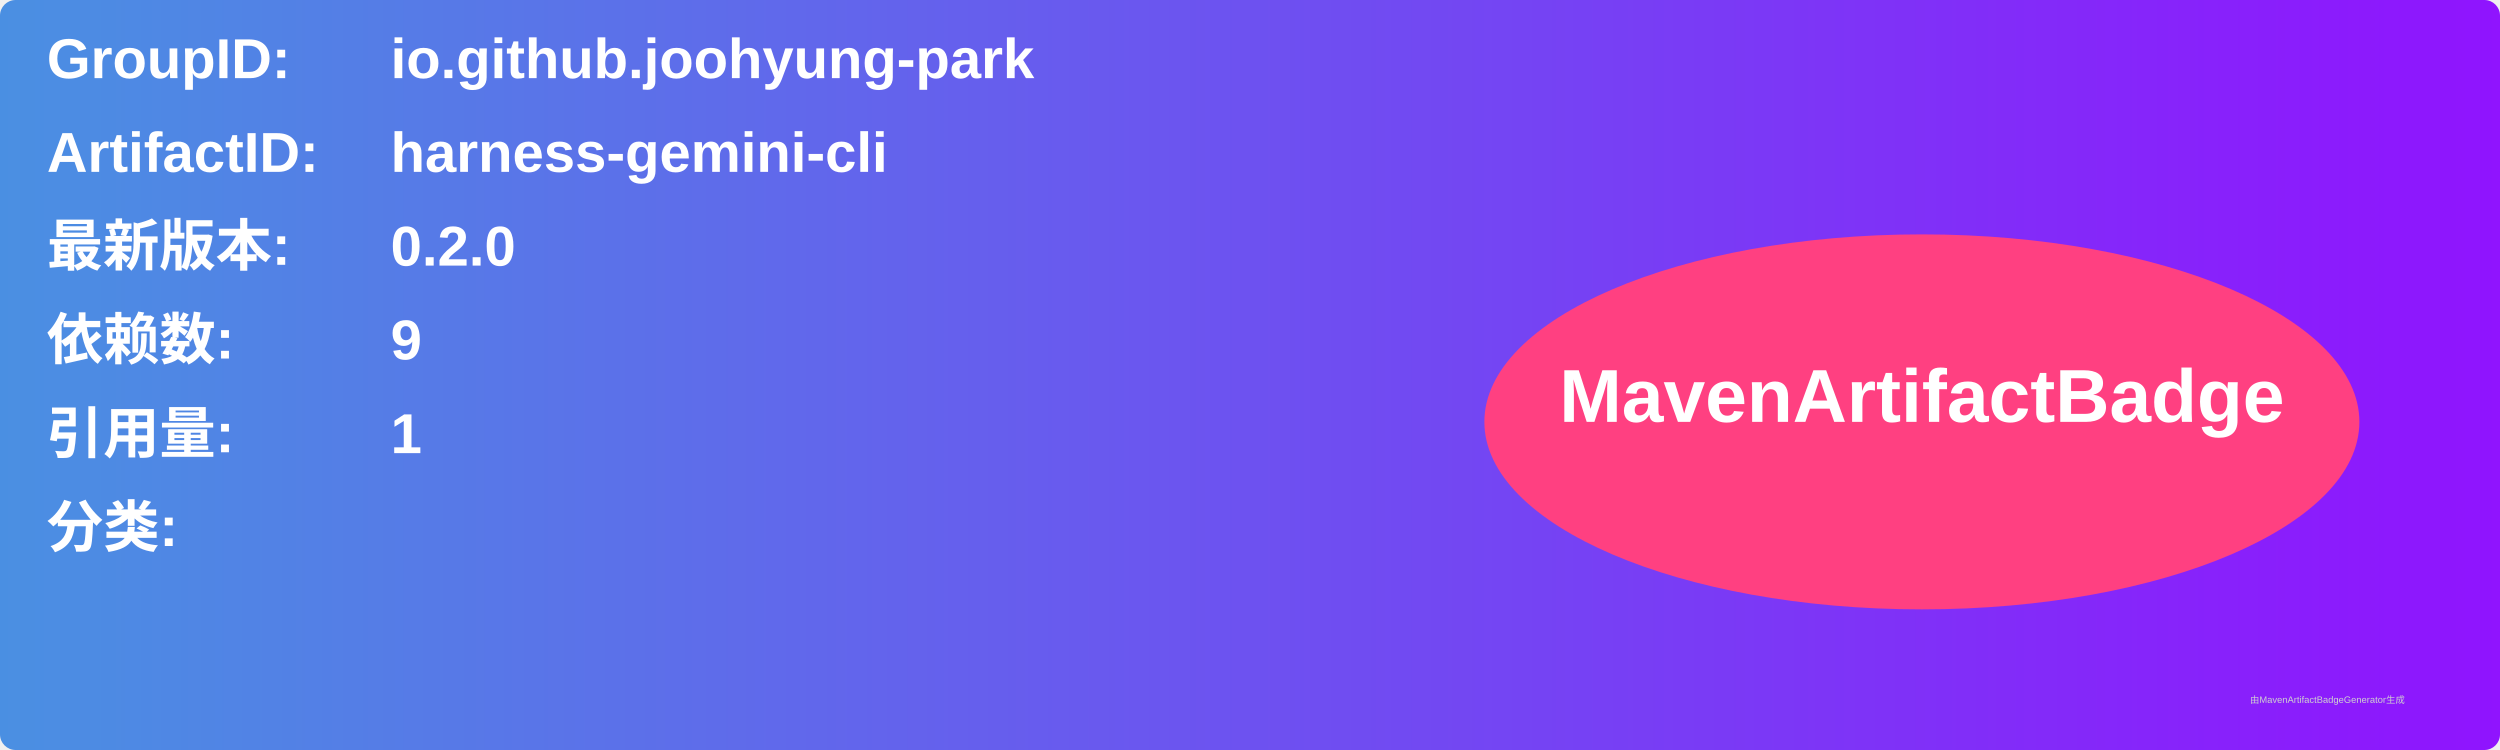
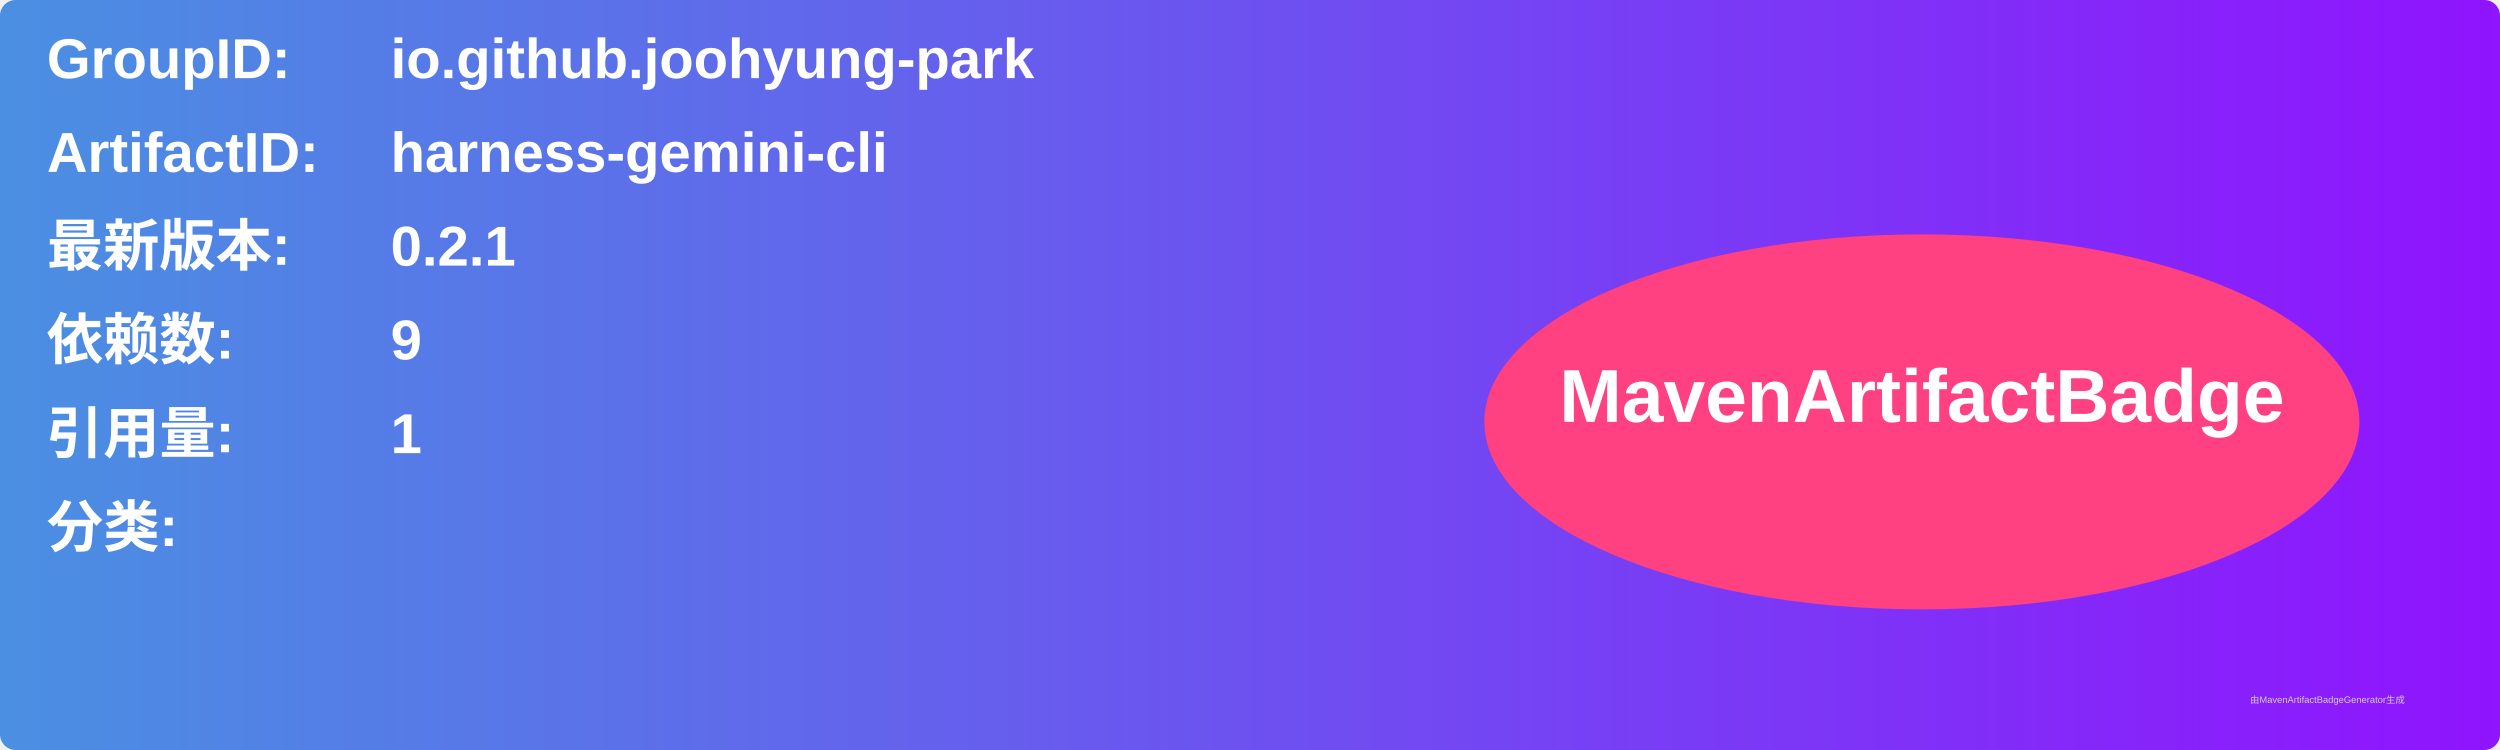
<svg xmlns="http://www.w3.org/2000/svg" width="800" height="240" viewBox="0 0 800 240">
  <linearGradient id="grad" x1="0%" y1="0%" x2="100%" y2="0%">
    <stop offset="0%" stop-color="#4a90e2" />
    <stop offset="100%" stop-color="#9013fe" />
  </linearGradient>
  <rect width="100%" height="100%" rx="5" ry="5" fill="url(#grad)" />
  <g transform="translate(15, 15)">
    <text x="0" y="10" font-family="Arial" font-size="18" fill="white" font-weight="bold" width="260">GroupID:</text>
    <text x="110" y="10" font-family="Arial" font-size="18" fill="white" font-weight="bold" width="460">io.github.joohyung-park</text>
    <text x="0" y="40" font-family="Arial" font-size="18" fill="white" font-weight="bold" width="260">ArtifactID:</text>
    <text x="110" y="40" font-family="Arial" font-size="18" fill="white" font-weight="bold" width="460">harness-gemini-cli</text>
    <text x="0" y="70" font-family="Arial" font-size="18" fill="white" font-weight="bold">最新版本:</text>
    <text x="110" y="70" font-family="Arial" font-size="18" fill="white" font-weight="bold">
-       <tspan font-weight="bold">0.2.0</tspan>
+       <tspan font-weight="bold">0.2.1</tspan>
    </text>
    <text x="0" y="100" font-family="Arial" font-size="18" fill="white" font-weight="bold">依赖数: </text>
    <text x="110" y="100" font-family="Arial" font-size="18" fill="white">
      <tspan font-weight="bold">9</tspan>
    </text>
    <text x="0" y="130" font-family="Arial" font-size="18" fill="white" font-weight="bold">引用量: </text>
    <text x="110" y="130" font-family="Arial" font-size="18" fill="white">
      <tspan font-weight="bold">1</tspan>
    </text>
    <text x="0" y="160" font-family="Arial" font-size="18" fill="white" font-weight="bold">分类:</text>
    <text x="10" y="190" font-family="Arial" font-size="10" fill="white">
      <tspan font-weight="bold" />
    </text>
    <ellipse cx="600" cy="120" rx="140" ry="60" fill="#ff4081" />
    <text x="600" y="120" text-anchor="middle" font-family="Arial" font-size="24" fill="white" font-weight="bold">MavenArtifactBadge</text>
  </g>
  <text x="720" y="225" font-family="Arial" font-size="3" fill="#d0d0d0">由MavenArtifactBadgeGenerator生成</text>
</svg>
